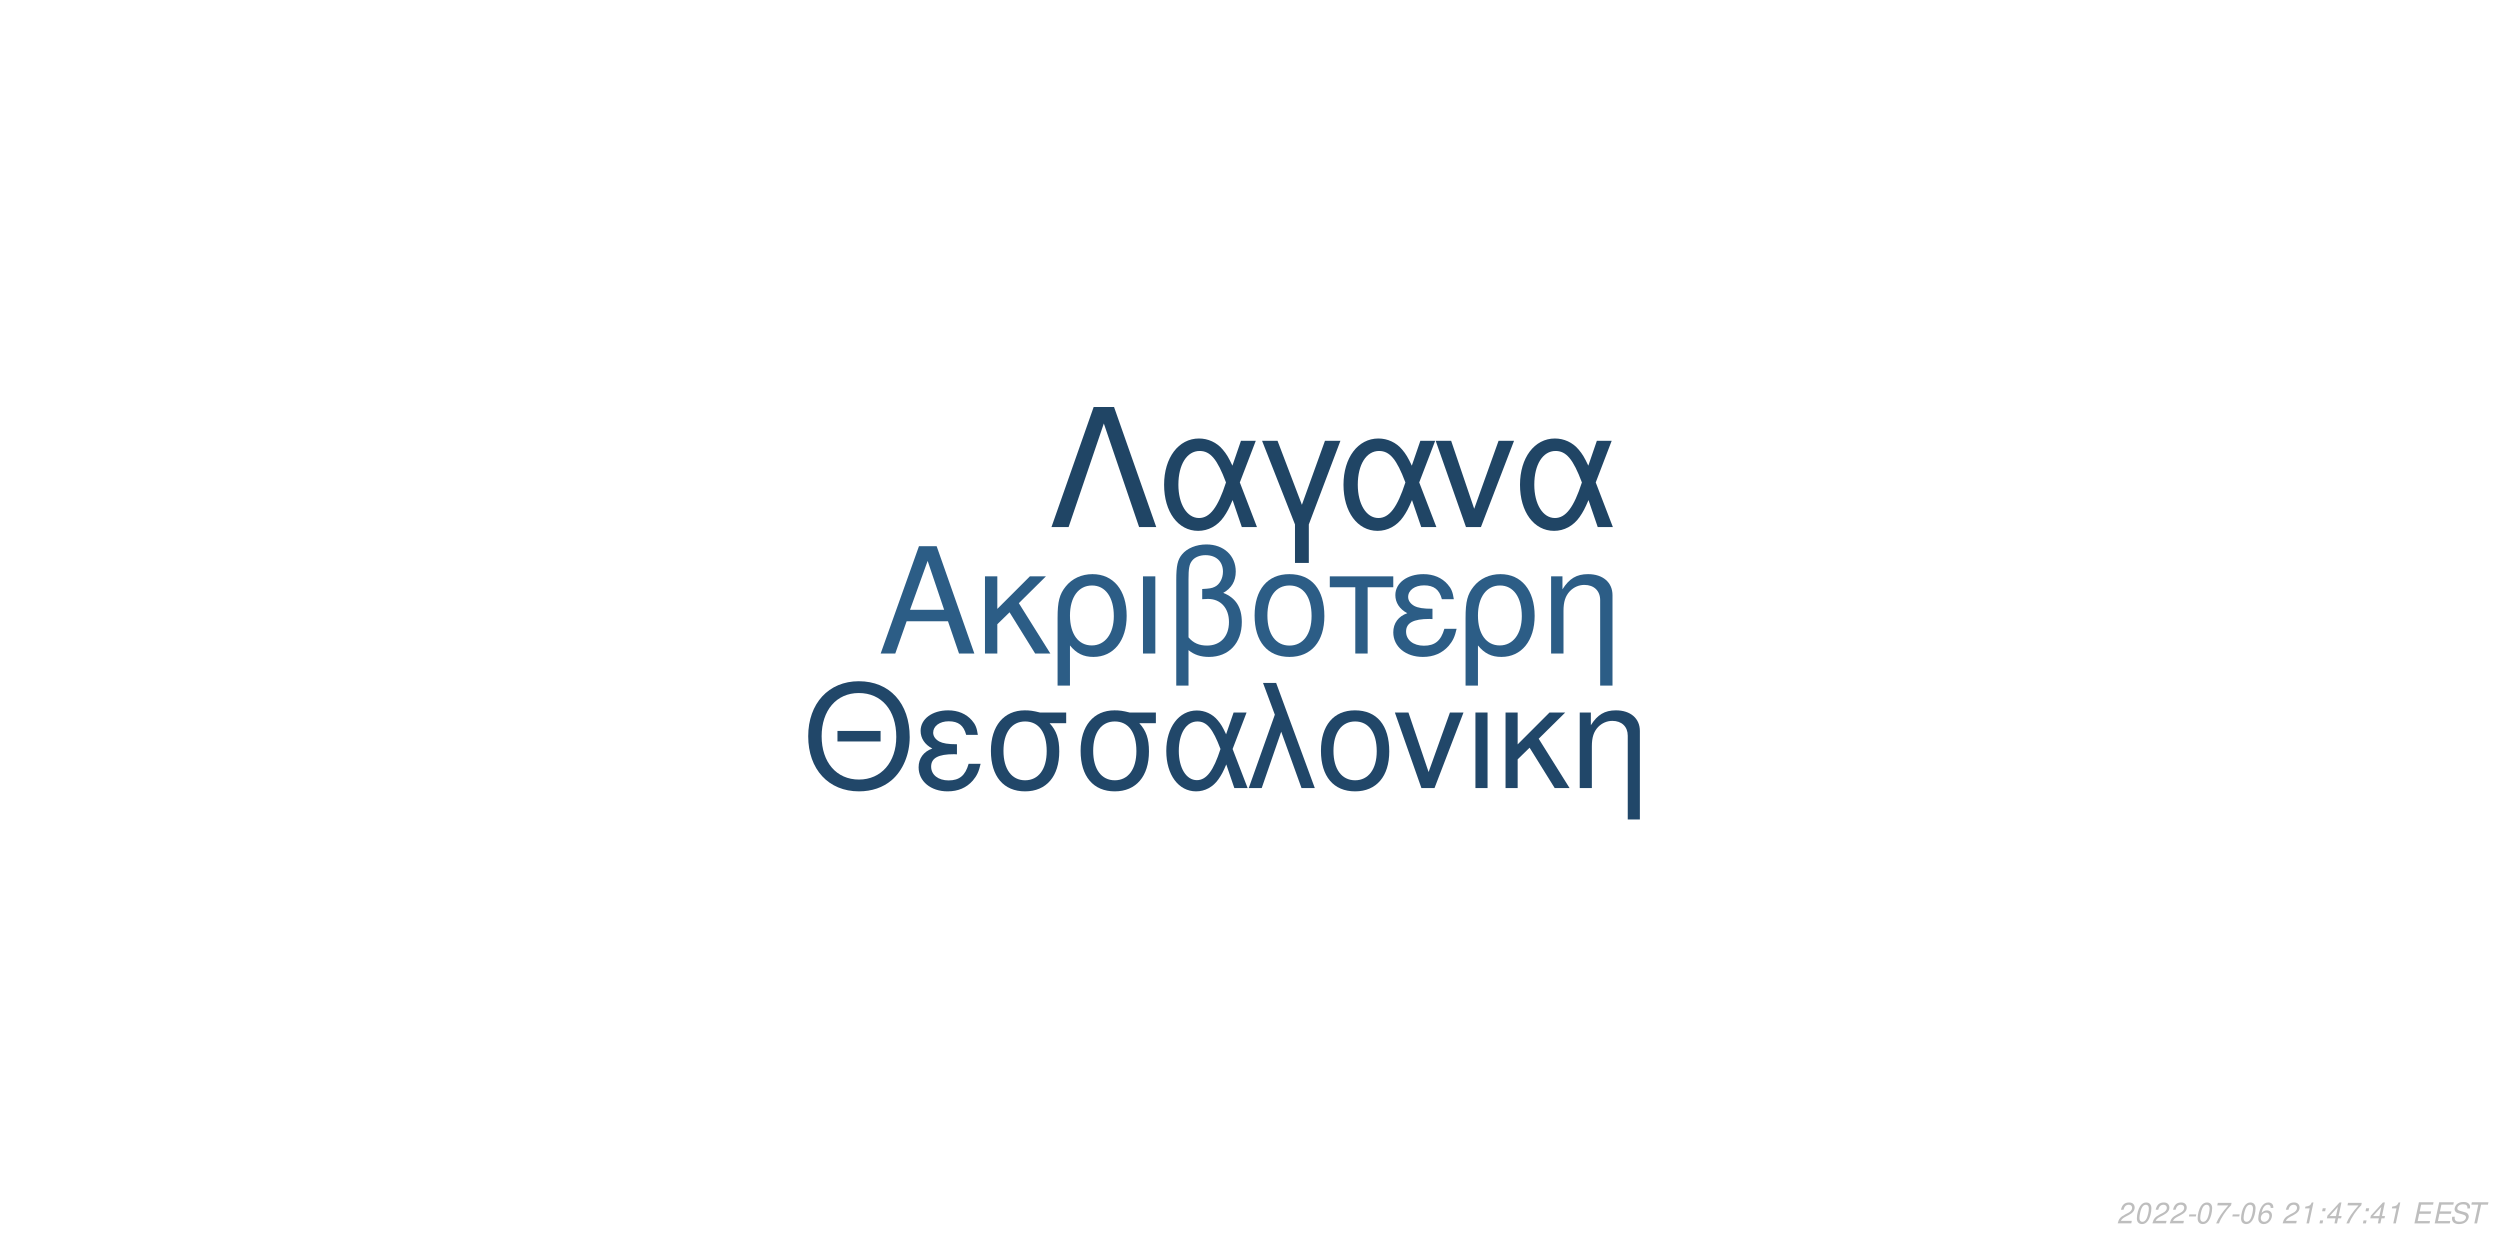
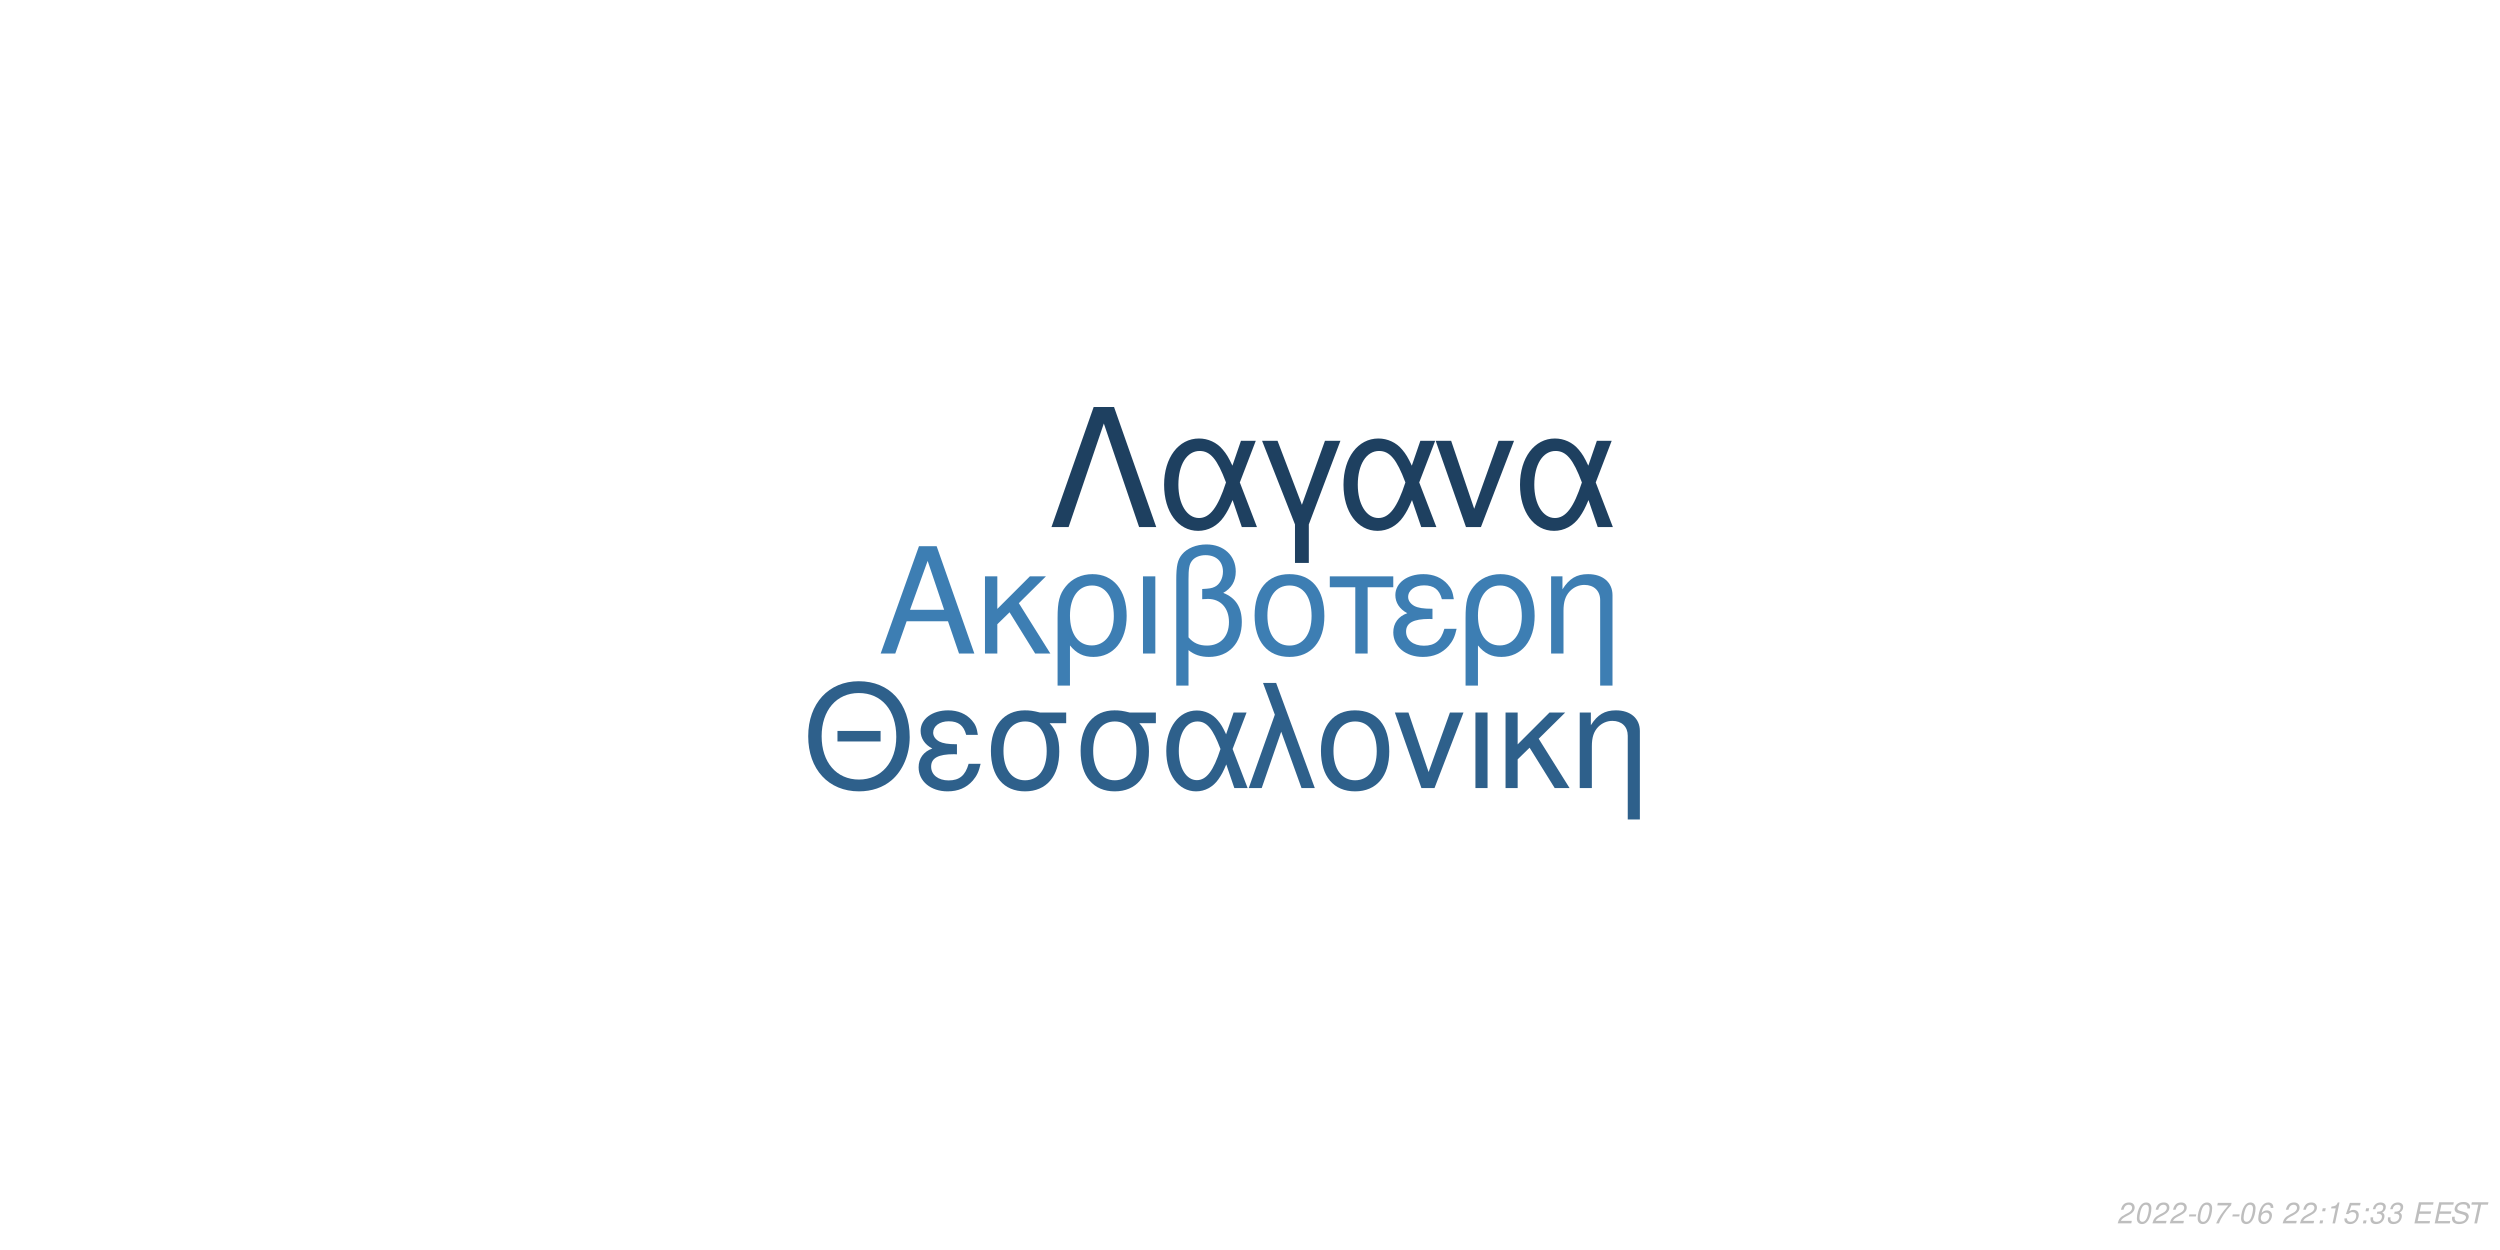
<svg xmlns="http://www.w3.org/2000/svg" xmlns:xlink="http://www.w3.org/1999/xlink" width="864pt" height="432pt" viewBox="0 0 864 432" version="1.1">
  <defs>
    <g>
      <symbol overflow="visible" id="glyph0-0">
        <path style="stroke:none;" d="" />
      </symbol>
      <symbol overflow="visible" id="glyph0-1">
        <path style="stroke:none;" d="M 24.125 -11.141 L 27.938 0 L 33.234 0 L 20.203 -37.094 L 14.094 -37.094 L 0.859 0 L 5.906 0 L 9.828 -11.141 Z M 22.797 -15.109 L 11 -15.109 L 17.094 -32.016 Z M 22.797 -15.109 " />
      </symbol>
      <symbol overflow="visible" id="glyph0-2">
        <path style="stroke:none;" d="M 7.172 -15.422 L 7.172 -26.672 L 2.906 -26.672 L 2.906 0 L 7.172 0 L 7.172 -10.125 L 11.406 -14.25 L 20.25 0 L 25.5 0 L 14.609 -17.406 L 23.969 -26.672 L 18.422 -26.672 Z M 7.172 -15.422 " />
      </symbol>
      <symbol overflow="visible" id="glyph0-3">
        <path style="stroke:none;" d="M 3 11.094 L 7.281 11.094 L 7.281 -2.797 C 9.516 -0.047 11.953 1.172 15.375 1.172 C 22.344 1.172 26.875 -4.422 26.875 -13.031 C 26.875 -21.891 22.297 -27.438 15.062 -27.438 C 11.297 -27.438 7.984 -25.906 5.797 -23.156 C 3.672 -20.516 3 -17.969 3 -12.359 Z M 14.906 -23.516 C 19.547 -23.516 22.438 -19.438 22.438 -12.922 C 22.438 -6.812 19.391 -2.797 14.812 -2.797 C 10.172 -2.797 7.281 -6.766 7.281 -13.125 C 7.281 -19.484 10.234 -23.516 14.906 -23.516 Z M 14.906 -23.516 " />
      </symbol>
      <symbol overflow="visible" id="glyph0-4">
        <path style="stroke:none;" d="M 3.516 0 L 7.781 0 L 7.781 -26.672 L 3.516 -26.672 Z M 3.516 0 " />
      </symbol>
      <symbol overflow="visible" id="glyph0-5">
        <path style="stroke:none;" d="M 4.016 11.094 L 8.25 11.094 L 8.25 -1.172 C 10.172 0.406 12.422 1.172 15.312 1.172 C 22.188 1.172 26.672 -3.609 26.672 -10.891 C 26.672 -15.984 24.578 -19.234 20.25 -20.969 C 23.109 -22.547 24.578 -25.031 24.578 -28.344 C 24.578 -33.844 20.406 -37.703 14.453 -37.703 C 10.938 -37.703 7.734 -36.391 6 -34.25 C 4.484 -32.422 4.016 -30.328 4.016 -25.391 Z M 8.25 -25.656 C 8.25 -29.359 8.5 -30.844 9.469 -32.062 C 10.375 -33.281 12.156 -34 14.094 -34 C 17.812 -34 20.156 -31.812 20.156 -28.297 C 20.156 -25.953 18.984 -23.812 17.297 -23.047 C 16.281 -22.547 15.469 -22.438 12.984 -22.297 L 12.984 -18.781 C 13.734 -18.828 14.344 -18.875 14.969 -18.875 C 19.344 -18.875 22.234 -15.719 22.234 -10.891 C 22.234 -5.906 19.281 -2.75 14.656 -2.75 C 11.953 -2.75 9.922 -3.609 8.25 -5.594 Z M 8.25 -25.656 " />
      </symbol>
      <symbol overflow="visible" id="glyph0-6">
        <path style="stroke:none;" d="M 14.094 -27.438 C 6.562 -27.438 2.094 -22.094 2.094 -13.125 C 2.094 -4.125 6.562 1.172 14.141 1.172 C 21.672 1.172 26.203 -4.172 26.203 -12.922 C 26.203 -22.188 21.828 -27.438 14.094 -27.438 Z M 14.141 -23.516 C 18.938 -23.516 21.781 -19.594 21.781 -12.984 C 21.781 -6.672 18.828 -2.75 14.141 -2.75 C 9.422 -2.75 6.516 -6.672 6.516 -13.125 C 6.516 -19.594 9.422 -23.516 14.141 -23.516 Z M 14.141 -23.516 " />
      </symbol>
      <symbol overflow="visible" id="glyph0-7">
        <path style="stroke:none;" d="M 7.891 0 L 12.156 0 L 12.156 -22.906 L 21.016 -22.906 L 21.016 -26.672 L -0.922 -26.672 L -0.922 -22.906 L 7.891 -22.906 Z M 7.891 0 " />
      </symbol>
      <symbol overflow="visible" id="glyph0-8">
        <path style="stroke:none;" d="M 14.562 -15.469 C 11.344 -15.469 9.562 -15.781 8.297 -16.438 C 6.922 -17.203 6.156 -18.328 6.156 -19.547 C 6.156 -21.891 8.453 -23.562 11.656 -23.562 C 15.062 -23.562 16.953 -22.094 17.812 -18.781 L 21.938 -18.781 C 21.578 -21.266 21.062 -22.5 19.797 -23.922 C 17.812 -26.203 14.906 -27.438 11.453 -27.438 C 5.797 -27.438 1.734 -24.375 1.734 -20.203 C 1.734 -17.609 3.156 -15.375 5.859 -13.938 C 2.797 -12.875 1.016 -10.484 1.016 -7.328 C 1.016 -2.391 5.297 1.172 11.25 1.172 C 14.969 1.172 17.906 -0.109 20.156 -2.641 C 21.578 -4.328 22.297 -5.797 22.906 -8.547 L 18.672 -8.547 C 17.5 -4.422 15.422 -2.703 11.609 -2.703 C 7.938 -2.703 5.438 -4.688 5.438 -7.578 C 5.438 -10.578 7.938 -11.953 13.484 -11.953 C 13.641 -11.953 14.094 -11.953 14.562 -11.906 Z M 14.562 -15.469 " />
      </symbol>
      <symbol overflow="visible" id="glyph0-9">
        <path style="stroke:none;" d="M 3.562 -26.672 L 3.562 0 L 7.844 0 L 7.844 -14.703 C 7.844 -17.906 8.5 -19.891 10.031 -21.531 C 11.406 -22.953 13.188 -23.719 15.062 -23.719 C 18.375 -23.719 20.516 -21.672 20.516 -18.469 L 20.516 11.094 L 24.781 11.094 L 24.781 -20.156 C 24.781 -24.578 21.469 -27.438 16.328 -27.438 C 12.359 -27.438 9.828 -25.906 7.484 -22.188 L 7.484 -26.672 Z M 3.562 -26.672 " />
      </symbol>
      <symbol overflow="visible" id="glyph1-0">
        <path style="stroke:none;" d="" />
      </symbol>
      <symbol overflow="visible" id="glyph1-1">
        <path style="stroke:none;" d="M 26.859 -19.734 L 11.953 -19.734 L 11.953 -16.094 L 26.859 -16.094 Z M 19.328 -36.922 C 8.922 -36.922 1.844 -29.25 1.844 -17.891 C 1.844 -6.484 8.875 1.141 19.391 1.141 C 23.812 1.141 27.703 -0.203 30.641 -2.688 C 34.578 -6.031 36.922 -11.656 36.922 -17.594 C 36.922 -29.297 30 -36.922 19.328 -36.922 Z M 19.328 -32.844 C 27.203 -32.844 32.281 -26.906 32.281 -17.688 C 32.281 -8.922 27.062 -2.938 19.391 -2.938 C 11.609 -2.938 6.484 -8.922 6.484 -17.891 C 6.484 -26.859 11.609 -32.844 19.328 -32.844 Z M 19.328 -32.844 " />
      </symbol>
      <symbol overflow="visible" id="glyph1-2">
        <path style="stroke:none;" d="M 14.25 -15.141 C 11.109 -15.141 9.375 -15.453 8.125 -16.094 C 6.781 -16.844 6.031 -17.938 6.031 -19.141 C 6.031 -21.422 8.266 -23.078 11.406 -23.078 C 14.75 -23.078 16.594 -21.625 17.438 -18.391 L 21.469 -18.391 C 21.125 -20.828 20.625 -22.031 19.391 -23.422 C 17.438 -25.656 14.594 -26.859 11.219 -26.859 C 5.688 -26.859 1.688 -23.875 1.688 -19.781 C 1.688 -17.234 3.094 -15.047 5.734 -13.656 C 2.734 -12.609 1 -10.266 1 -7.172 C 1 -2.344 5.188 1.141 11.016 1.141 C 14.656 1.141 17.547 -0.094 19.734 -2.594 C 21.125 -4.234 21.828 -5.688 22.422 -8.375 L 18.281 -8.375 C 17.141 -4.328 15.094 -2.641 11.359 -2.641 C 7.766 -2.641 5.328 -4.578 5.328 -7.422 C 5.328 -10.359 7.766 -11.703 13.203 -11.703 C 13.359 -11.703 13.797 -11.703 14.25 -11.656 Z M 14.25 -15.141 " />
      </symbol>
      <symbol overflow="visible" id="glyph1-3">
        <path style="stroke:none;" d="M 29 -26.109 L 19.938 -26.109 C 17.594 -26.703 16.438 -26.859 14.703 -26.859 C 7.469 -26.859 2.984 -21.469 2.984 -12.859 C 2.984 -4.031 7.375 1.141 14.797 1.141 C 22.172 1.141 26.609 -4.078 26.609 -12.656 C 26.609 -17.047 25.656 -19.828 23.266 -22.422 L 29 -22.422 Z M 14.797 -23.016 C 19.531 -23.016 22.266 -19.234 22.266 -12.75 C 22.266 -6.531 19.438 -2.688 14.797 -2.688 C 10.172 -2.688 7.328 -6.531 7.328 -12.859 C 7.328 -19.188 10.172 -23.016 14.797 -23.016 Z M 14.797 -23.016 " />
      </symbol>
      <symbol overflow="visible" id="glyph1-4">
        <path style="stroke:none;" d="M 29.344 -26.109 L 24.859 -26.109 L 22.266 -18.578 C 21.125 -21.031 20.484 -22.125 19.328 -23.469 C 17.547 -25.609 14.906 -26.812 12.156 -26.812 C 5.984 -26.812 1.594 -20.984 1.594 -12.812 C 1.594 -4.578 5.828 1.141 11.906 1.141 C 14.953 1.141 17.734 -0.344 19.625 -3.047 C 20.672 -4.531 21.281 -5.688 22.328 -8.172 L 25.109 0 L 29.703 0 L 24.516 -13.5 Z M 20.328 -13.5 C 17.891 -5.922 15.453 -2.734 12.156 -2.734 C 8.516 -2.734 5.922 -6.922 5.922 -12.812 C 5.922 -18.938 8.516 -23.016 12.359 -23.016 C 15.594 -23.016 17.688 -20.531 20.328 -13.5 Z M 20.328 -13.5 " />
      </symbol>
      <symbol overflow="visible" id="glyph1-5">
        <path style="stroke:none;" d="M 1.094 0 L 5.578 0 L 12.312 -19.484 L 19.328 0 L 23.922 0 L 10.562 -36.328 L 6.031 -36.328 L 10.109 -25.359 Z M 1.094 0 " />
      </symbol>
      <symbol overflow="visible" id="glyph1-6">
        <path style="stroke:none;" d="M 13.797 -26.859 C 6.422 -26.859 2.047 -21.625 2.047 -12.859 C 2.047 -4.031 6.422 1.141 13.859 1.141 C 21.234 1.141 25.656 -4.078 25.656 -12.656 C 25.656 -21.719 21.375 -26.859 13.797 -26.859 Z M 13.859 -23.016 C 18.531 -23.016 21.328 -19.188 21.328 -12.703 C 21.328 -6.531 18.438 -2.688 13.859 -2.688 C 9.219 -2.688 6.375 -6.531 6.375 -12.859 C 6.375 -19.188 9.219 -23.016 13.859 -23.016 Z M 13.859 -23.016 " />
      </symbol>
      <symbol overflow="visible" id="glyph1-7">
        <path style="stroke:none;" d="M 14.297 0 L 24.312 -26.109 L 19.625 -26.109 L 12.25 -5.531 L 5.281 -26.109 L 0.594 -26.109 L 9.766 0 Z M 14.297 0 " />
      </symbol>
      <symbol overflow="visible" id="glyph1-8">
        <path style="stroke:none;" d="M 3.438 0 L 7.625 0 L 7.625 -26.109 L 3.438 -26.109 Z M 3.438 0 " />
      </symbol>
      <symbol overflow="visible" id="glyph1-9">
        <path style="stroke:none;" d="M 7.031 -15.094 L 7.031 -26.109 L 2.844 -26.109 L 2.844 0 L 7.031 0 L 7.031 -9.922 L 11.156 -13.953 L 19.828 0 L 24.969 0 L 14.297 -17.047 L 23.469 -26.109 L 18.031 -26.109 Z M 7.031 -15.094 " />
      </symbol>
      <symbol overflow="visible" id="glyph1-10">
        <path style="stroke:none;" d="M 3.484 -26.109 L 3.484 0 L 7.672 0 L 7.672 -14.406 C 7.672 -17.547 8.328 -19.484 9.812 -21.078 C 11.156 -22.469 12.906 -23.219 14.75 -23.219 C 17.984 -23.219 20.078 -21.234 20.078 -18.094 L 20.078 10.859 L 24.266 10.859 L 24.266 -19.734 C 24.266 -24.062 21.031 -26.859 16 -26.859 C 12.109 -26.859 9.609 -25.359 7.328 -21.719 L 7.328 -26.109 Z M 3.484 -26.109 " />
      </symbol>
      <symbol overflow="visible" id="glyph2-0">
        <path style="stroke:none;" d="" />
      </symbol>
      <symbol overflow="visible" id="glyph2-1">
        <path style="stroke:none;" d="M 22.531 -41.484 L 15.484 -41.484 L 0.906 0 L 6.828 0 L 19 -35.797 L 31.188 0 L 37.109 0 Z M 22.531 -41.484 " />
      </symbol>
      <symbol overflow="visible" id="glyph2-2">
        <path style="stroke:none;" d="M 33.516 -29.812 L 28.391 -29.812 L 25.438 -21.219 C 24.125 -24.016 23.391 -25.266 22.078 -26.797 C 20.031 -29.25 17.016 -30.609 13.891 -30.609 C 6.828 -30.609 1.828 -23.953 1.828 -14.625 C 1.828 -5.234 6.656 1.312 13.594 1.312 C 17.078 1.312 20.266 -0.391 22.422 -3.469 C 23.609 -5.172 24.297 -6.484 25.5 -9.328 L 28.688 0 L 33.922 0 L 28 -15.422 Z M 23.219 -15.422 C 20.422 -6.766 17.641 -3.125 13.891 -3.125 C 9.734 -3.125 6.766 -7.906 6.766 -14.625 C 6.766 -21.625 9.734 -26.297 14.109 -26.297 C 17.812 -26.297 20.203 -23.453 23.219 -15.422 Z M 23.219 -15.422 " />
      </symbol>
      <symbol overflow="visible" id="glyph2-3">
        <path style="stroke:none;" d="M 12.062 12.406 L 16.844 12.406 L 16.844 -0.906 L 27.766 -29.812 L 22.422 -29.812 L 14.453 -7.688 L 6.031 -29.812 L 0.688 -29.812 L 12.062 -0.906 Z M 12.062 12.406 " />
      </symbol>
      <symbol overflow="visible" id="glyph2-4">
        <path style="stroke:none;" d="M 16.328 0 L 27.766 -29.812 L 22.422 -29.812 L 14 -6.312 L 6.031 -29.812 L 0.688 -29.812 L 11.156 0 Z M 16.328 0 " />
      </symbol>
      <symbol overflow="visible" id="glyph3-0">
        <path style="stroke:none;" d="" />
      </symbol>
      <symbol overflow="visible" id="glyph3-1">
        <path style="stroke:none;" d="M 5.234 -0.875 L 1.469 -0.875 C 1.641 -1.375 2.203 -1.891 3.109 -2.344 L 4.234 -2.938 C 5.562 -3.625 6.219 -4.469 6.219 -5.484 C 6.219 -5.938 6.062 -6.359 5.797 -6.656 C 5.469 -7.047 4.984 -7.234 4.312 -7.234 C 2.766 -7.234 1.891 -6.453 1.484 -4.734 L 2.375 -4.734 C 2.484 -5.188 2.609 -5.484 2.797 -5.75 C 3.094 -6.203 3.609 -6.453 4.188 -6.453 C 4.891 -6.453 5.344 -6.031 5.344 -5.375 C 5.344 -4.703 4.859 -4.094 4.016 -3.656 L 2.984 -3.125 C 1.234 -2.188 0.797 -1.656 0.344 -0.016 L 5.047 -0.016 Z M 5.234 -0.875 " />
      </symbol>
      <symbol overflow="visible" id="glyph3-2">
        <path style="stroke:none;" d="M 4.203 -7.234 C 3.375 -7.234 2.688 -6.812 2.125 -5.984 C 1.484 -5.047 0.984 -3.188 0.984 -1.734 C 0.984 -1.109 1.172 -0.562 1.484 -0.266 C 1.797 0.047 2.281 0.234 2.766 0.234 C 3.625 0.234 4.281 -0.156 4.859 -1.016 C 5.516 -1.953 6 -3.797 6 -5.266 C 6 -6.5 5.328 -7.234 4.203 -7.234 Z M 4.094 -6.453 C 4.734 -6.453 5.125 -5.984 5.125 -5.156 C 5.125 -4.203 4.781 -2.625 4.406 -1.812 C 3.984 -0.938 3.516 -0.547 2.875 -0.547 C 2.25 -0.547 1.875 -1.031 1.875 -1.828 C 1.875 -2.797 2.203 -4.344 2.594 -5.203 C 2.984 -6.047 3.453 -6.453 4.094 -6.453 Z M 4.094 -6.453 " />
      </symbol>
      <symbol overflow="visible" id="glyph3-3">
        <path style="stroke:none;" d="M 3.516 -3.125 L 1.125 -3.125 L 0.969 -2.406 L 3.359 -2.406 Z M 3.516 -3.125 " />
      </symbol>
      <symbol overflow="visible" id="glyph3-4">
        <path style="stroke:none;" d="M 6.703 -7.094 L 1.953 -7.094 L 1.766 -6.219 L 5.594 -6.219 C 3.344 -3.688 2.266 -2.109 1.375 0 L 2.344 0 C 3.031 -1.906 4.828 -4.594 6.547 -6.281 Z M 6.703 -7.094 " />
      </symbol>
      <symbol overflow="visible" id="glyph3-5">
        <path style="stroke:none;" d="M 6.125 -5.344 L 6.141 -5.625 C 6.141 -6.609 5.453 -7.234 4.391 -7.234 C 3.438 -7.234 2.641 -6.719 2.016 -5.703 C 1.422 -4.781 0.938 -2.953 0.938 -1.688 C 0.938 -0.516 1.688 0.234 2.859 0.234 C 3.703 0.234 4.438 -0.156 5 -0.875 C 5.406 -1.422 5.672 -2.156 5.672 -2.766 C 5.672 -3.812 4.969 -4.5 3.906 -4.5 C 3.234 -4.5 2.672 -4.234 2.094 -3.625 C 2.406 -5.375 3.234 -6.453 4.25 -6.453 C 4.703 -6.453 5.062 -6.234 5.172 -5.844 C 5.203 -5.719 5.234 -5.578 5.25 -5.344 Z M 3.656 -3.734 C 4.344 -3.734 4.797 -3.281 4.797 -2.625 C 4.797 -1.469 3.984 -0.547 2.984 -0.547 C 2.297 -0.547 1.812 -1.047 1.812 -1.766 C 1.812 -2.859 2.625 -3.734 3.656 -3.734 Z M 3.656 -3.734 " />
      </symbol>
      <symbol overflow="visible" id="glyph3-6">
        <path style="stroke:none;" d="" />
      </symbol>
      <symbol overflow="visible" id="glyph3-7">
+         <path style="stroke:none;" d="M 2.359 -1.031 L 1.312 -1.031 L 1.094 0 L 2.141 0 Z M 3.266 -5.234 L 2.219 -5.234 L 2 -4.203 L 3.047 -4.203 Z M 3.266 -5.234 " />
+       </symbol>
+       <symbol overflow="visible" id="glyph3-8">
        <path style="stroke:none;" d="M 3.703 -5.188 L 2.594 0 L 3.469 0 L 5.016 -7.234 L 4.438 -7.234 C 3.906 -6.156 3.688 -6.016 2.234 -5.812 L 2.109 -5.188 Z M 3.703 -5.188 " />
      </symbol>
-       <symbol overflow="visible" id="glyph3-8">
-         <path style="stroke:none;" d="M 2.359 -1.031 L 1.312 -1.031 L 1.094 0 L 2.141 0 Z M 3.266 -5.234 L 2.219 -5.234 L 2 -4.203 L 3.047 -4.203 Z M 3.266 -5.234 " />
-       </symbol>
      <symbol overflow="visible" id="glyph3-9">
-         <path style="stroke:none;" d="M 3.625 -1.75 L 3.266 0 L 4.141 0 L 4.516 -1.75 L 5.562 -1.75 L 5.734 -2.531 L 4.688 -2.531 L 5.688 -7.234 L 5.016 -7.234 L 0.844 -2.672 L 0.641 -1.75 Z M 3.797 -2.531 L 1.594 -2.531 L 4.469 -5.703 Z M 3.797 -2.531 " />
+         <path style="stroke:none;" d="M 6.297 -7.094 L 2.594 -7.094 L 1.234 -3.234 L 2.047 -3.234 C 2.656 -3.766 2.938 -3.906 3.531 -3.906 C 4.328 -3.906 4.797 -3.453 4.797 -2.688 C 4.797 -1.438 3.969 -0.547 2.828 -0.547 C 2.031 -0.547 1.609 -0.938 1.578 -1.734 L 0.703 -1.734 L 0.703 -1.516 C 0.703 -0.938 0.844 -0.547 1.188 -0.266 C 1.562 0.062 2.078 0.234 2.703 0.234 C 3.656 0.234 4.391 -0.156 4.984 -0.922 C 5.422 -1.5 5.672 -2.234 5.672 -2.953 C 5.672 -4 4.938 -4.672 3.812 -4.672 C 3.328 -4.672 2.906 -4.547 2.406 -4.234 L 3.109 -6.219 L 6.109 -6.219 Z M 6.297 -7.094 " />
      </symbol>
      <symbol overflow="visible" id="glyph3-10">
+         <path style="stroke:none;" d="M 2.922 -3.312 C 3.125 -3.344 3.234 -3.344 3.375 -3.344 C 4.203 -3.344 4.688 -3 4.688 -2.406 C 4.688 -1.312 3.906 -0.547 2.781 -0.547 C 2.047 -0.547 1.594 -0.938 1.594 -1.562 C 1.594 -1.719 1.609 -1.844 1.656 -2.094 L 0.766 -2.094 C 0.734 -1.797 0.719 -1.641 0.719 -1.469 C 0.719 -0.375 1.406 0.234 2.641 0.234 C 3.547 0.234 4.297 -0.078 4.812 -0.656 C 5.266 -1.156 5.562 -1.875 5.562 -2.547 C 5.562 -3.125 5.344 -3.453 4.797 -3.734 C 5.641 -4.234 6.016 -4.844 6.016 -5.734 C 6.016 -6.656 5.312 -7.234 4.203 -7.234 C 3.375 -7.234 2.672 -6.938 2.188 -6.375 C 1.891 -6.031 1.703 -5.641 1.516 -4.906 L 2.391 -4.906 C 2.5 -5.359 2.594 -5.594 2.734 -5.812 C 3.047 -6.234 3.516 -6.453 4.078 -6.453 C 4.734 -6.453 5.141 -6.125 5.141 -5.578 C 5.141 -5.188 5.016 -4.797 4.797 -4.547 C 4.516 -4.234 4 -4.062 3.266 -4.062 L 3.078 -4.062 Z M 2.922 -3.312 " />
+       </symbol>
+       <symbol overflow="visible" id="glyph3-11">
        <path style="stroke:none;" d="M 2.547 -3.312 L 6.5 -3.312 L 6.688 -4.141 L 2.719 -4.141 L 3.219 -6.469 L 7.344 -6.469 L 7.516 -7.297 L 2.453 -7.297 L 0.906 0 L 6.125 0 L 6.297 -0.812 L 2.016 -0.812 Z M 2.547 -3.312 " />
      </symbol>
-       <symbol overflow="visible" id="glyph3-11">
+       <symbol overflow="visible" id="glyph3-12">
        <path style="stroke:none;" d="M 7.062 -5.156 C 7.125 -5.438 7.141 -5.562 7.141 -5.703 C 7.141 -6.156 6.938 -6.594 6.594 -6.891 C 6.188 -7.25 5.656 -7.406 4.875 -7.406 C 3.844 -7.406 3.047 -7.125 2.5 -6.562 C 2.094 -6.141 1.781 -5.438 1.781 -4.922 C 1.781 -4.297 2.219 -3.766 2.891 -3.562 L 4.594 -3.094 C 5.406 -2.859 5.734 -2.578 5.734 -2.094 C 5.734 -1.781 5.547 -1.406 5.266 -1.141 C 4.844 -0.766 4.266 -0.578 3.453 -0.578 C 2.328 -0.578 1.812 -0.984 1.812 -1.906 C 1.812 -2.047 1.812 -2.125 1.844 -2.312 L 0.984 -2.312 C 0.906 -2.062 0.891 -1.906 0.891 -1.688 C 0.891 -0.484 1.797 0.234 3.297 0.234 C 4.359 0.234 5.234 -0.062 5.812 -0.609 C 6.344 -1.078 6.688 -1.797 6.688 -2.375 C 6.688 -2.641 6.609 -2.906 6.453 -3.156 C 6.234 -3.5 5.938 -3.703 5.469 -3.828 L 3.75 -4.312 C 2.984 -4.547 2.734 -4.734 2.734 -5.188 C 2.734 -5.547 2.875 -5.844 3.188 -6.109 C 3.547 -6.438 4.031 -6.594 4.703 -6.594 C 5.266 -6.594 5.688 -6.484 5.906 -6.297 C 6.094 -6.125 6.219 -5.797 6.219 -5.516 C 6.219 -5.422 6.203 -5.344 6.188 -5.156 Z M 7.062 -5.156 " />
      </symbol>
-       <symbol overflow="visible" id="glyph3-12">
+       <symbol overflow="visible" id="glyph3-13">
        <path style="stroke:none;" d="M 4.938 -6.469 L 7.312 -6.469 L 7.484 -7.297 L 1.75 -7.297 L 1.578 -6.469 L 3.984 -6.469 L 2.609 0 L 3.547 0 Z M 4.938 -6.469 " />
      </symbol>
    </g>
  </defs>
  <g id="surface1">
    <rect x="0" y="0" width="864" height="432" style="fill:rgb(100%,100%,100%);fill-opacity:1;stroke:none;" />
-     <g style="fill:rgb(17.255%,36.471%,52.549%);fill-opacity:1;">
+     <g style="fill:rgb(23.922%,49.412%,70.196%);fill-opacity:1;">
      <use xlink:href="#glyph0-1" x="303.5" y="225.861" />
      <use xlink:href="#glyph0-2" x="337.5" y="225.861" />
      <use xlink:href="#glyph0-3" x="362.5" y="225.861" />
      <use xlink:href="#glyph0-4" x="391.5" y="225.861" />
      <use xlink:href="#glyph0-5" x="402.5" y="225.861" />
      <use xlink:href="#glyph0-6" x="431.5" y="225.861" />
      <use xlink:href="#glyph0-7" x="460.5" y="225.861" />
      <use xlink:href="#glyph0-8" x="480.5" y="225.861" />
      <use xlink:href="#glyph0-3" x="503.5" y="225.861" />
      <use xlink:href="#glyph0-9" x="532.5" y="225.861" />
    </g>
-     <g style="fill:rgb(12.941%,27.843%,41.176%);fill-opacity:1;">
+     <g style="fill:rgb(18.039%,37.647%,54.51%);fill-opacity:1;">
      <use xlink:href="#glyph1-1" x="277.473" y="272.354" />
      <use xlink:href="#glyph1-2" x="316.473" y="272.354" />
      <use xlink:href="#glyph1-3" x="339.473" y="272.354" />
      <use xlink:href="#glyph1-3" x="370.473" y="272.354" />
      <use xlink:href="#glyph1-4" x="401.473" y="272.354" />
      <use xlink:href="#glyph1-5" x="430.473" y="272.354" />
      <use xlink:href="#glyph1-6" x="454.473" y="272.354" />
      <use xlink:href="#glyph1-7" x="481.473" y="272.354" />
      <use xlink:href="#glyph1-8" x="506.473" y="272.354" />
      <use xlink:href="#glyph1-9" x="517.473" y="272.354" />
      <use xlink:href="#glyph1-10" x="542.473" y="272.354" />
    </g>
-     <g style="fill:rgb(12.549%,27.059%,39.608%);fill-opacity:1;">
+     <g style="fill:rgb(11.765%,25.098%,37.647%);fill-opacity:1;">
      <use xlink:href="#glyph2-1" x="362.484" y="182.152" />
      <use xlink:href="#glyph2-2" x="400.484" y="182.152" />
      <use xlink:href="#glyph2-3" x="435.484" y="182.152" />
      <use xlink:href="#glyph2-2" x="462.484" y="182.152" />
      <use xlink:href="#glyph2-4" x="495.484" y="182.152" />
      <use xlink:href="#glyph2-2" x="523.484" y="182.152" />
    </g>
    <g style="fill:rgb(74.51%,74.51%,74.51%);fill-opacity:1;">
      <use xlink:href="#glyph3-1" x="731.52" y="422.81" />
      <use xlink:href="#glyph3-2" x="737.52" y="422.81" />
      <use xlink:href="#glyph3-1" x="743.52" y="422.81" />
      <use xlink:href="#glyph3-1" x="749.52" y="422.81" />
      <use xlink:href="#glyph3-3" x="755.52" y="422.81" />
      <use xlink:href="#glyph3-2" x="758.52" y="422.81" />
      <use xlink:href="#glyph3-4" x="764.52" y="422.81" />
      <use xlink:href="#glyph3-3" x="770.52" y="422.81" />
      <use xlink:href="#glyph3-2" x="773.52" y="422.81" />
      <use xlink:href="#glyph3-5" x="779.52" y="422.81" />
      <use xlink:href="#glyph3-6" x="785.52" y="422.81" />
      <use xlink:href="#glyph3-1" x="788.52" y="422.81" />
-       <use xlink:href="#glyph3-7" x="794.52" y="422.81" />
-       <use xlink:href="#glyph3-8" x="800.52" y="422.81" />
-       <use xlink:href="#glyph3-9" x="803.52" y="422.81" />
-       <use xlink:href="#glyph3-4" x="809.52" y="422.81" />
-       <use xlink:href="#glyph3-8" x="815.52" y="422.81" />
-       <use xlink:href="#glyph3-9" x="818.52" y="422.81" />
-       <use xlink:href="#glyph3-7" x="824.52" y="422.81" />
+       <use xlink:href="#glyph3-1" x="794.52" y="422.81" />
+       <use xlink:href="#glyph3-7" x="800.52" y="422.81" />
+       <use xlink:href="#glyph3-8" x="803.52" y="422.81" />
+       <use xlink:href="#glyph3-9" x="809.52" y="422.81" />
+       <use xlink:href="#glyph3-7" x="815.52" y="422.81" />
+       <use xlink:href="#glyph3-10" x="818.52" y="422.81" />
+       <use xlink:href="#glyph3-10" x="824.52" y="422.81" />
      <use xlink:href="#glyph3-6" x="830.52" y="422.81" />
-       <use xlink:href="#glyph3-10" x="833.52" y="422.81" />
-       <use xlink:href="#glyph3-10" x="840.52" y="422.81" />
-       <use xlink:href="#glyph3-11" x="846.52" y="422.81" />
-       <use xlink:href="#glyph3-12" x="852.52" y="422.81" />
+       <use xlink:href="#glyph3-11" x="833.52" y="422.81" />
+       <use xlink:href="#glyph3-11" x="840.52" y="422.81" />
+       <use xlink:href="#glyph3-12" x="846.52" y="422.81" />
+       <use xlink:href="#glyph3-13" x="852.52" y="422.81" />
    </g>
  </g>
</svg>
